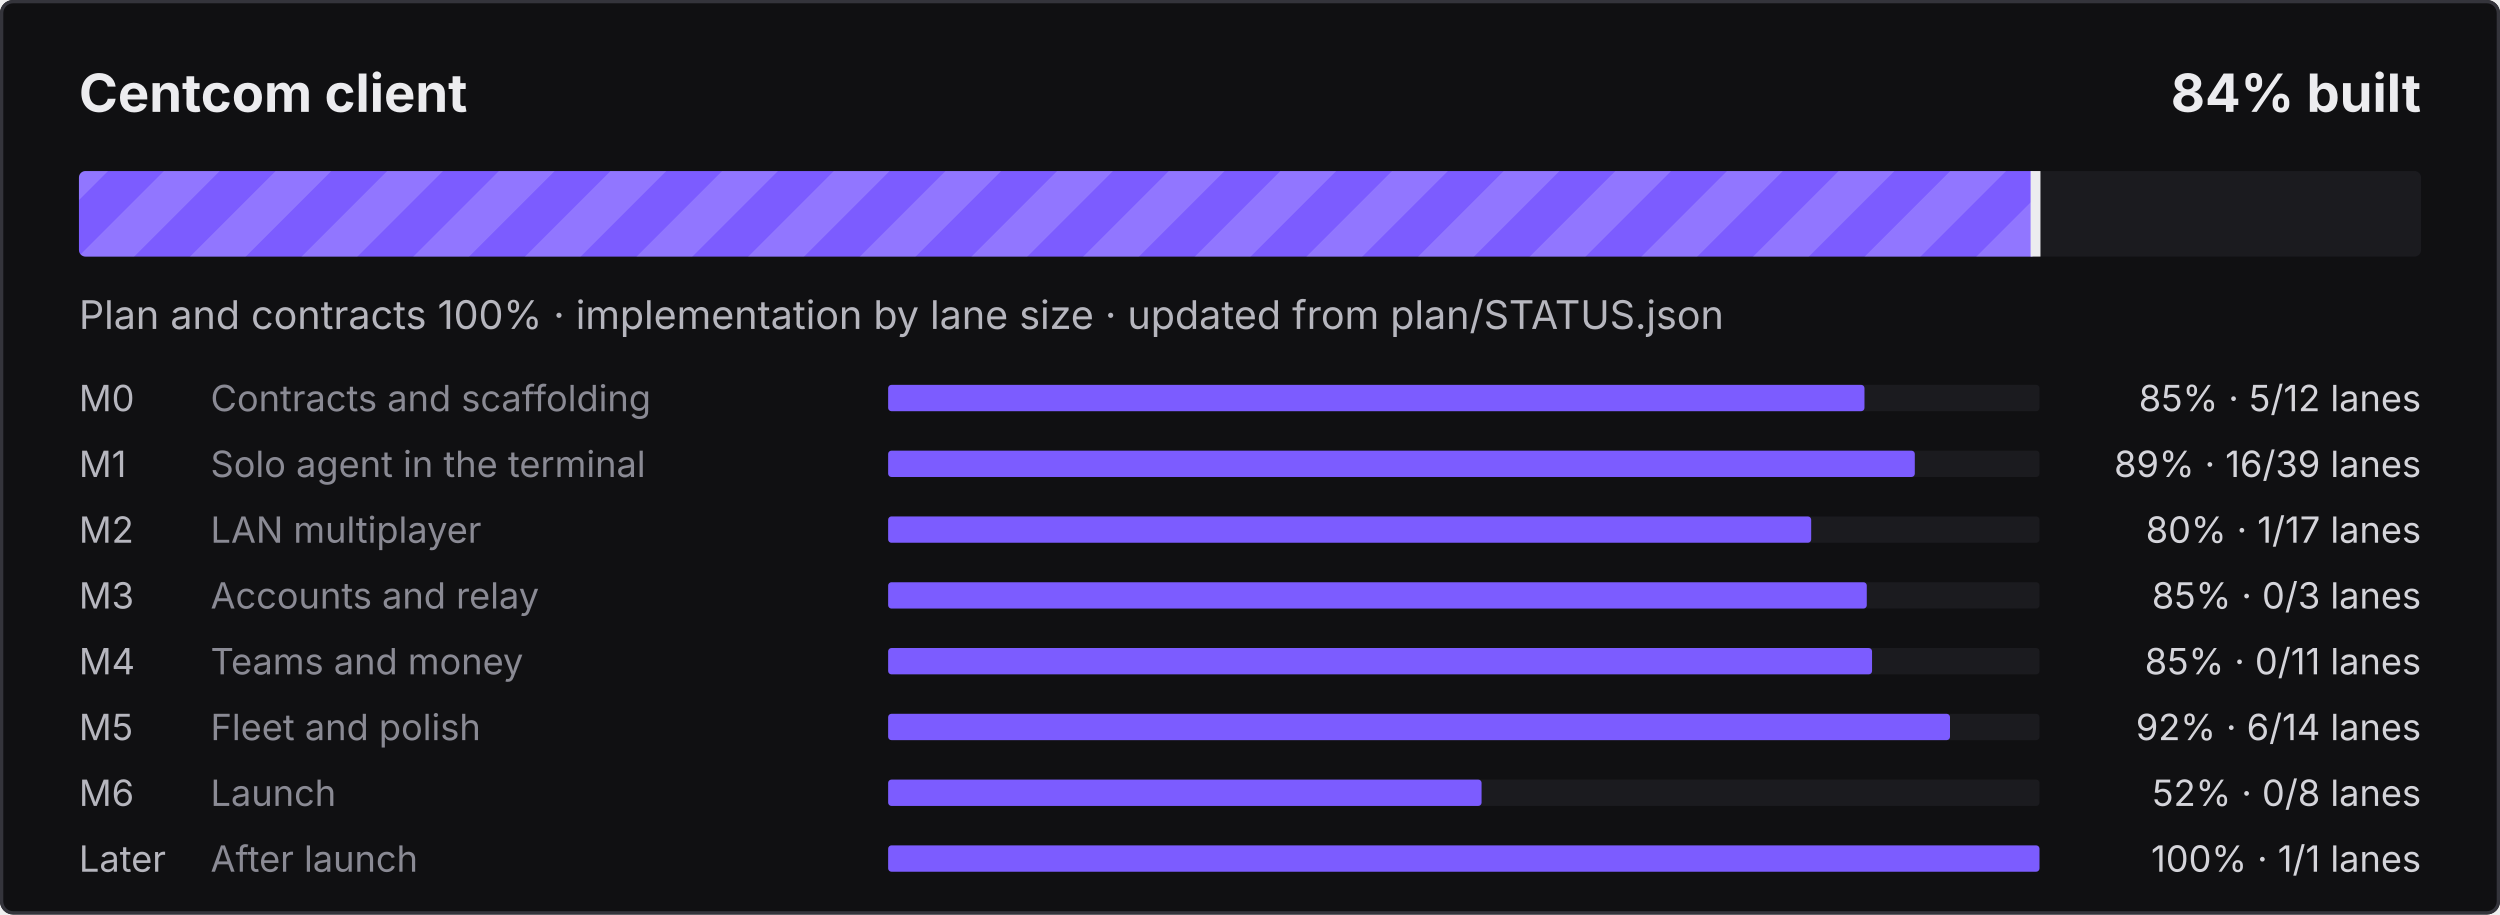
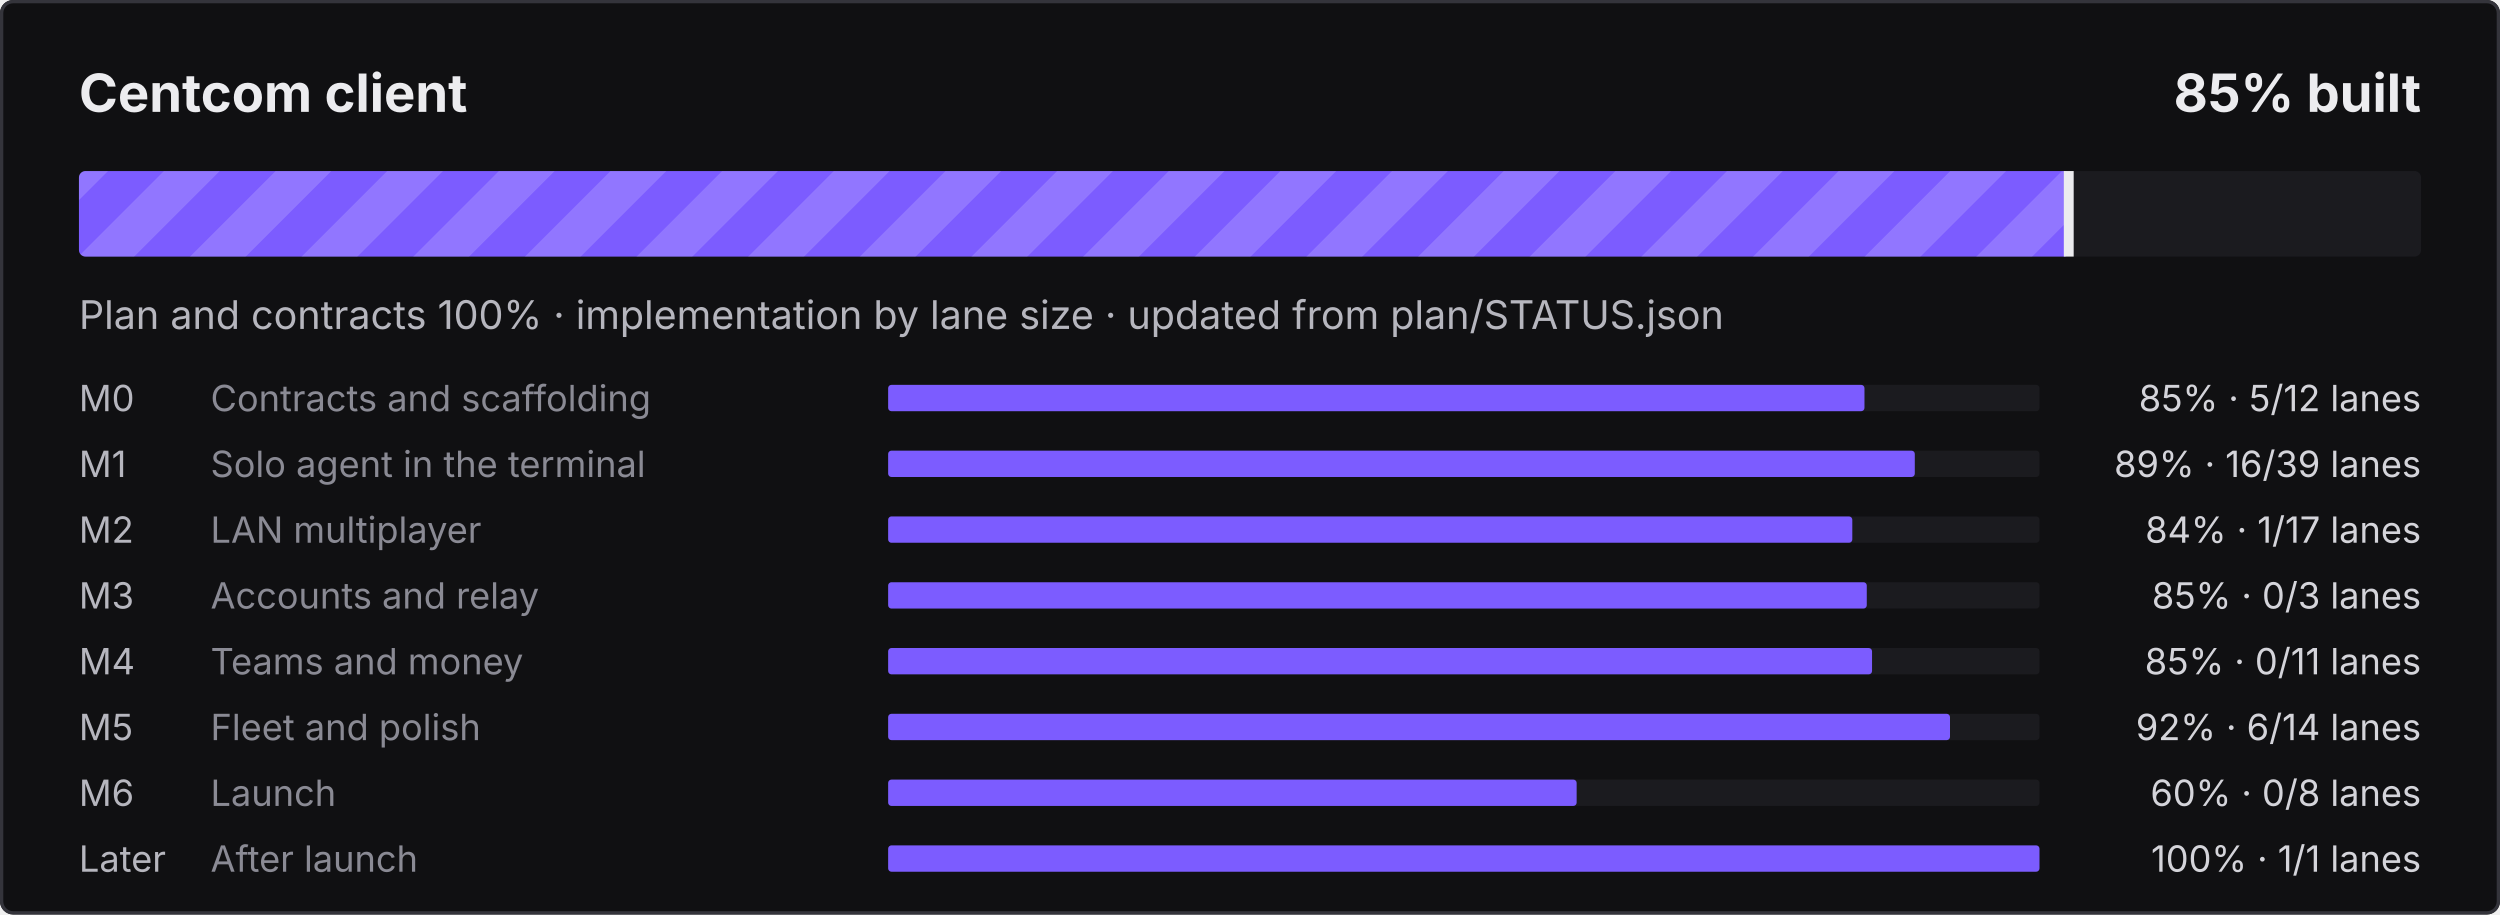
- <svg xmlns="http://www.w3.org/2000/svg" width="760" height="278" viewBox="0 0 760 278" role="img" aria-label="Centcom client: 84% built">
+ <svg xmlns="http://www.w3.org/2000/svg" width="760" height="278" viewBox="0 0 760 278" role="img" aria-label="Centcom client: 85% built">
  <defs>
    <pattern id="s" width="24" height="24" patternUnits="userSpaceOnUse" patternTransform="rotate(45)">
      <rect width="12" height="24" fill="#fff" fill-opacity=".16" />
    </pattern>
    <clipPath id="c">
      <rect x="24" y="52" width="712" height="26" rx="2" />
    </clipPath>
  </defs>
  <style>@keyframes mv{to{transform:translateX(24px)}}
.st{animation:mv .9s linear infinite}text{font-family:ui-sans-serif,system-ui,-apple-system,"Segoe UI",sans-serif}
@media (prefers-reduced-motion:reduce){.st{animation:none}}</style>
  <rect width="760" height="278" rx="4" fill="#101012" />
  <rect x=".5" y=".5" width="759" height="277" rx="3.5" fill="none" stroke="#34343B" />
  <text x="24" y="34" fill="#ECECEF" font-size="16" font-weight="700">Centcom client</text>
-   <text x="736" y="34" fill="#ECECEF" font-size="16" font-weight="700" text-anchor="end">84% built</text>
+   <text x="736" y="34" fill="#ECECEF" font-size="16" font-weight="700" text-anchor="end">85% built</text>
  <rect x="24" y="52" width="712" height="26" rx="2" fill="#1B1B1F" />
  <clipPath id="cf">
-     <rect x="24" y="52" width="595.3" height="26" rx="2" />
+     <rect x="24" y="52" width="605.4" height="26" rx="2" />
  </clipPath>
  <g clip-path="url(#cf)">
-     <rect x="24" y="52" width="595.3" height="26" fill="#7C5CFF" />
-     <rect x="0" y="52" width="643.3" height="26" fill="url(#s)" class="st" />
+     <rect x="24" y="52" width="605.4" height="26" fill="#7C5CFF" />
+     <rect x="0" y="52" width="653.4" height="26" fill="url(#s)" class="st" />
  </g>
-   <rect x="617.3" y="52" width="3" height="26" fill="#ECECEF" />
+   <rect x="627.4" y="52" width="3" height="26" fill="#ECECEF" />
  <text x="24" y="100" fill="#B6B6BE" font-size="12">Plan and contracts 100% · implementation by lane size · updated from plan/STATUS.json</text>
  <text x="24" y="125" fill="#B6B6BE" font-size="11">M0</text>
  <text x="64" y="125" fill="#8A8A94" font-size="11">Contracts and scaffolding</text>
  <rect x="270" y="117" width="350" height="8" rx="1" fill="#1B1B1F" />
  <rect x="270" y="117" width="296.8" height="8" rx="1" fill="#7C5CFF" />
  <text x="736" y="125" fill="#D4D4DA" font-size="11" text-anchor="end">85% · 5/12 lanes</text>
  <text x="24" y="145" fill="#B6B6BE" font-size="11">M1</text>
  <text x="64" y="145" fill="#8A8A94" font-size="11">Solo agent in the terminal</text>
  <rect x="270" y="137" width="350" height="8" rx="1" fill="#1B1B1F" />
  <rect x="270" y="137" width="312.1" height="8" rx="1" fill="#7C5CFF" />
  <text x="736" y="145" fill="#D4D4DA" font-size="11" text-anchor="end">89% · 16/39 lanes</text>
  <text x="24" y="165" fill="#B6B6BE" font-size="11">M2</text>
  <text x="64" y="165" fill="#8A8A94" font-size="11">LAN multiplayer</text>
  <rect x="270" y="157" width="350" height="8" rx="1" fill="#1B1B1F" />
-   <rect x="270" y="157" width="280.6" height="8" rx="1" fill="#7C5CFF" />
-   <text x="736" y="165" fill="#D4D4DA" font-size="11" text-anchor="end">80% · 1/17 lanes</text>
+   <rect x="270" y="157" width="293.1" height="8" rx="1" fill="#7C5CFF" />
+   <text x="736" y="165" fill="#D4D4DA" font-size="11" text-anchor="end">84% · 1/17 lanes</text>
  <text x="24" y="185" fill="#B6B6BE" font-size="11">M3</text>
  <text x="64" y="185" fill="#8A8A94" font-size="11">Accounts and relay</text>
  <rect x="270" y="177" width="350" height="8" rx="1" fill="#1B1B1F" />
  <rect x="270" y="177" width="297.5" height="8" rx="1" fill="#7C5CFF" />
  <text x="736" y="185" fill="#D4D4DA" font-size="11" text-anchor="end">85% · 0/3 lanes</text>
  <text x="24" y="205" fill="#B6B6BE" font-size="11">M4</text>
  <text x="64" y="205" fill="#8A8A94" font-size="11">Teams and money</text>
  <rect x="270" y="197" width="350" height="8" rx="1" fill="#1B1B1F" />
  <rect x="270" y="197" width="299.1" height="8" rx="1" fill="#7C5CFF" />
  <text x="736" y="205" fill="#D4D4DA" font-size="11" text-anchor="end">85% · 0/11 lanes</text>
  <text x="24" y="225" fill="#B6B6BE" font-size="11">M5</text>
  <text x="64" y="225" fill="#8A8A94" font-size="11">Fleet and polish</text>
  <rect x="270" y="217" width="350" height="8" rx="1" fill="#1B1B1F" />
  <rect x="270" y="217" width="322.8" height="8" rx="1" fill="#7C5CFF" />
  <text x="736" y="225" fill="#D4D4DA" font-size="11" text-anchor="end">92% · 6/14 lanes</text>
  <text x="24" y="245" fill="#B6B6BE" font-size="11">M6</text>
  <text x="64" y="245" fill="#8A8A94" font-size="11">Launch</text>
  <rect x="270" y="237" width="350" height="8" rx="1" fill="#1B1B1F" />
-   <rect x="270" y="237" width="180.4" height="8" rx="1" fill="#7C5CFF" />
-   <text x="736" y="245" fill="#D4D4DA" font-size="11" text-anchor="end">52% · 0/8 lanes</text>
+   <rect x="270" y="237" width="209.3" height="8" rx="1" fill="#7C5CFF" />
+   <text x="736" y="245" fill="#D4D4DA" font-size="11" text-anchor="end">60% · 0/8 lanes</text>
  <text x="24" y="265" fill="#B6B6BE" font-size="11">Later</text>
  <text x="64" y="265" fill="#8A8A94" font-size="11">After launch</text>
  <rect x="270" y="257" width="350" height="8" rx="1" fill="#1B1B1F" />
  <rect x="270" y="257" width="350.0" height="8" rx="1" fill="#7C5CFF" />
  <text x="736" y="265" fill="#D4D4DA" font-size="11" text-anchor="end">100% · 1/1 lanes</text>
</svg>
